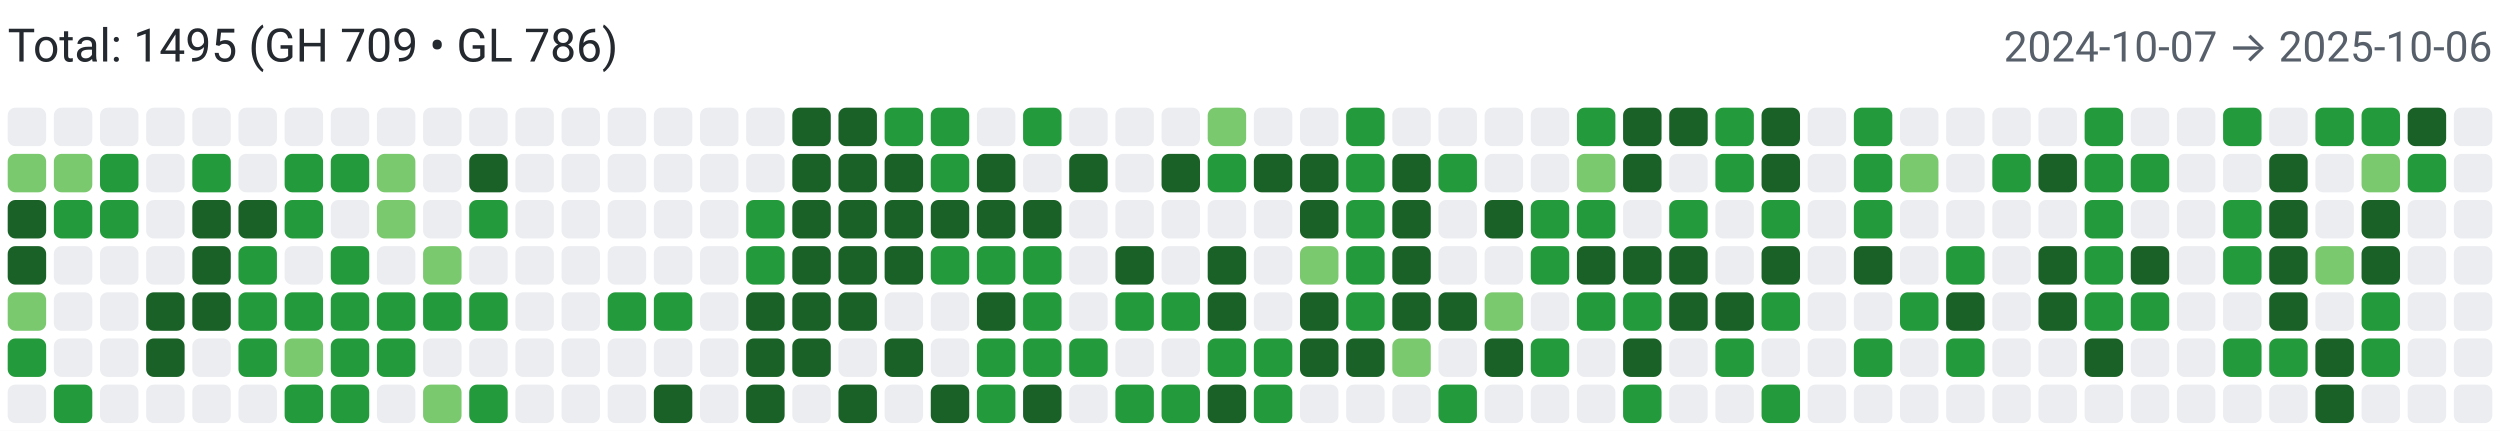
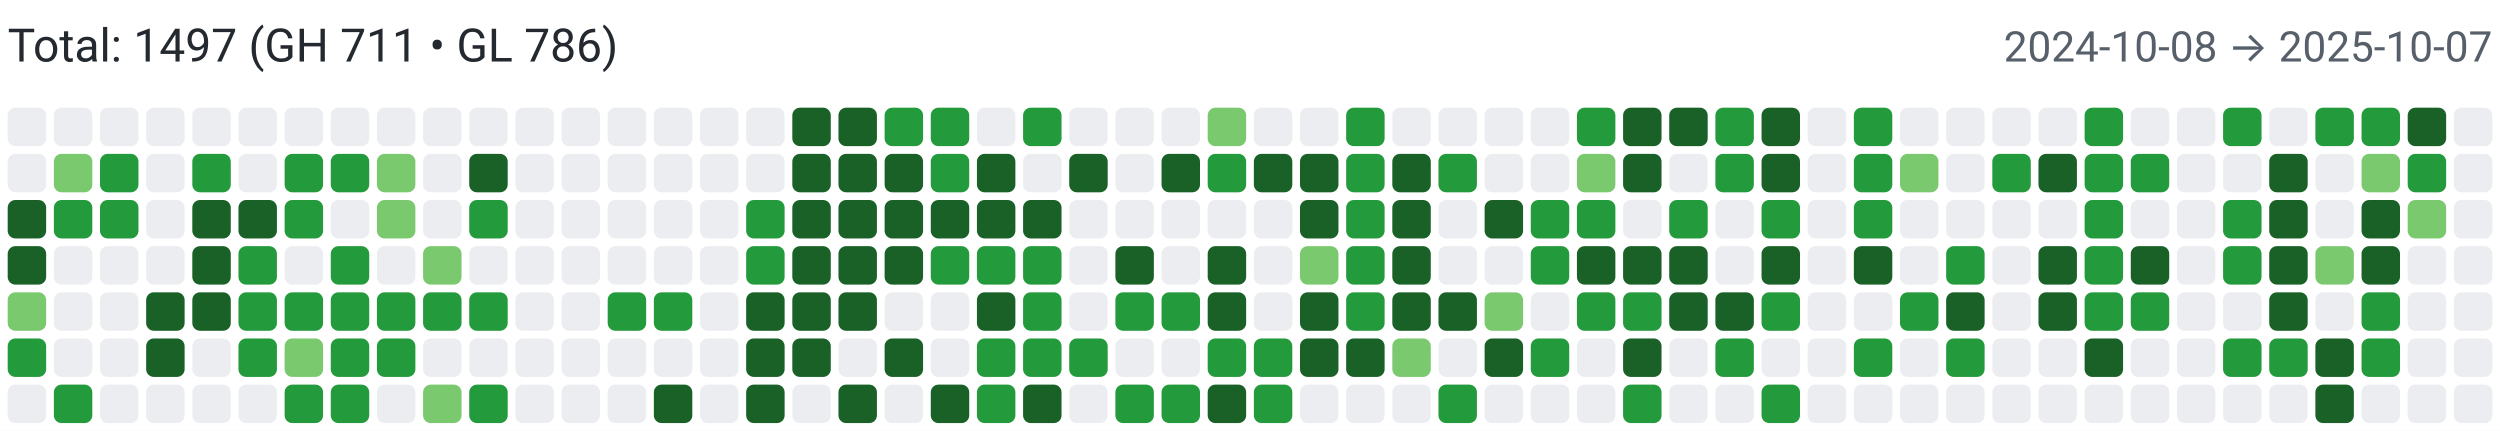
<svg xmlns="http://www.w3.org/2000/svg" width="650" height="112" viewBox="0 0 650 112" role="img" aria-label="Combined contributions">
  <rect width="100%" height="100%" fill="#fff" />
-   <text x="2" y="16" font-family="system-ui,-apple-system,Segoe UI,Roboto,Ubuntu,Cantarell,Noto Sans,sans-serif" font-size="12" fill="#24292f">Total: 1495 (GH 709 • GL 786)</text>
-   <text x="648" y="16" text-anchor="end" font-family="system-ui,-apple-system,Segoe UI,Roboto,Ubuntu,Cantarell,Noto Sans,sans-serif" font-size="11" fill="#57606a">2024-10-07 → 2025-10-06</text>
+   <text x="2" y="16" font-family="system-ui,-apple-system,Segoe UI,Roboto,Ubuntu,Cantarell,Noto Sans,sans-serif" font-size="12" fill="#24292f">Total: 1497 (GH 711 • GL 786)</text>
+   <text x="648" y="16" text-anchor="end" font-family="system-ui,-apple-system,Segoe UI,Roboto,Ubuntu,Cantarell,Noto Sans,sans-serif" font-size="11" fill="#57606a">2024-10-08 → 2025-10-07</text>
  <rect x="2" y="28" width="10" height="10" rx="2" ry="2" fill="#ebedf0">
        </rect>
-   <rect x="2" y="40" width="10" height="10" rx="2" ry="2" fill="#7bc96f">
+   <rect x="2" y="40" width="10" height="10" rx="2" ry="2" fill="#ebedf0">
        </rect>
  <rect x="2" y="52" width="10" height="10" rx="2" ry="2" fill="#196127">
        </rect>
  <rect x="2" y="64" width="10" height="10" rx="2" ry="2" fill="#196127">
        </rect>
  <rect x="2" y="76" width="10" height="10" rx="2" ry="2" fill="#7bc96f">
        </rect>
  <rect x="2" y="88" width="10" height="10" rx="2" ry="2" fill="#239a3b">
        </rect>
  <rect x="2" y="100" width="10" height="10" rx="2" ry="2" fill="#ebedf0">
        </rect>
  <rect x="14" y="28" width="10" height="10" rx="2" ry="2" fill="#ebedf0">
        </rect>
  <rect x="14" y="40" width="10" height="10" rx="2" ry="2" fill="#7bc96f">
        </rect>
  <rect x="14" y="52" width="10" height="10" rx="2" ry="2" fill="#239a3b">
        </rect>
  <rect x="14" y="64" width="10" height="10" rx="2" ry="2" fill="#ebedf0">
        </rect>
  <rect x="14" y="76" width="10" height="10" rx="2" ry="2" fill="#ebedf0">
        </rect>
  <rect x="14" y="88" width="10" height="10" rx="2" ry="2" fill="#ebedf0">
        </rect>
  <rect x="14" y="100" width="10" height="10" rx="2" ry="2" fill="#239a3b">
        </rect>
  <rect x="26" y="28" width="10" height="10" rx="2" ry="2" fill="#ebedf0">
        </rect>
  <rect x="26" y="40" width="10" height="10" rx="2" ry="2" fill="#239a3b">
        </rect>
  <rect x="26" y="52" width="10" height="10" rx="2" ry="2" fill="#239a3b">
        </rect>
  <rect x="26" y="64" width="10" height="10" rx="2" ry="2" fill="#ebedf0">
        </rect>
  <rect x="26" y="76" width="10" height="10" rx="2" ry="2" fill="#ebedf0">
        </rect>
  <rect x="26" y="88" width="10" height="10" rx="2" ry="2" fill="#ebedf0">
        </rect>
  <rect x="26" y="100" width="10" height="10" rx="2" ry="2" fill="#ebedf0">
        </rect>
  <rect x="38" y="28" width="10" height="10" rx="2" ry="2" fill="#ebedf0">
        </rect>
  <rect x="38" y="40" width="10" height="10" rx="2" ry="2" fill="#ebedf0">
        </rect>
  <rect x="38" y="52" width="10" height="10" rx="2" ry="2" fill="#ebedf0">
        </rect>
  <rect x="38" y="64" width="10" height="10" rx="2" ry="2" fill="#ebedf0">
        </rect>
  <rect x="38" y="76" width="10" height="10" rx="2" ry="2" fill="#196127">
        </rect>
  <rect x="38" y="88" width="10" height="10" rx="2" ry="2" fill="#196127">
        </rect>
  <rect x="38" y="100" width="10" height="10" rx="2" ry="2" fill="#ebedf0">
        </rect>
  <rect x="50" y="28" width="10" height="10" rx="2" ry="2" fill="#ebedf0">
        </rect>
  <rect x="50" y="40" width="10" height="10" rx="2" ry="2" fill="#239a3b">
        </rect>
  <rect x="50" y="52" width="10" height="10" rx="2" ry="2" fill="#196127">
        </rect>
  <rect x="50" y="64" width="10" height="10" rx="2" ry="2" fill="#196127">
        </rect>
  <rect x="50" y="76" width="10" height="10" rx="2" ry="2" fill="#196127">
        </rect>
  <rect x="50" y="88" width="10" height="10" rx="2" ry="2" fill="#ebedf0">
        </rect>
  <rect x="50" y="100" width="10" height="10" rx="2" ry="2" fill="#ebedf0">
        </rect>
  <rect x="62" y="28" width="10" height="10" rx="2" ry="2" fill="#ebedf0">
        </rect>
  <rect x="62" y="40" width="10" height="10" rx="2" ry="2" fill="#ebedf0">
        </rect>
  <rect x="62" y="52" width="10" height="10" rx="2" ry="2" fill="#196127">
        </rect>
  <rect x="62" y="64" width="10" height="10" rx="2" ry="2" fill="#239a3b">
        </rect>
  <rect x="62" y="76" width="10" height="10" rx="2" ry="2" fill="#239a3b">
        </rect>
  <rect x="62" y="88" width="10" height="10" rx="2" ry="2" fill="#239a3b">
        </rect>
  <rect x="62" y="100" width="10" height="10" rx="2" ry="2" fill="#ebedf0">
        </rect>
  <rect x="74" y="28" width="10" height="10" rx="2" ry="2" fill="#ebedf0">
        </rect>
  <rect x="74" y="40" width="10" height="10" rx="2" ry="2" fill="#239a3b">
        </rect>
  <rect x="74" y="52" width="10" height="10" rx="2" ry="2" fill="#239a3b">
        </rect>
  <rect x="74" y="64" width="10" height="10" rx="2" ry="2" fill="#ebedf0">
        </rect>
  <rect x="74" y="76" width="10" height="10" rx="2" ry="2" fill="#239a3b">
        </rect>
  <rect x="74" y="88" width="10" height="10" rx="2" ry="2" fill="#7bc96f">
        </rect>
  <rect x="74" y="100" width="10" height="10" rx="2" ry="2" fill="#239a3b">
        </rect>
  <rect x="86" y="28" width="10" height="10" rx="2" ry="2" fill="#ebedf0">
        </rect>
  <rect x="86" y="40" width="10" height="10" rx="2" ry="2" fill="#239a3b">
        </rect>
  <rect x="86" y="52" width="10" height="10" rx="2" ry="2" fill="#ebedf0">
        </rect>
  <rect x="86" y="64" width="10" height="10" rx="2" ry="2" fill="#239a3b">
        </rect>
  <rect x="86" y="76" width="10" height="10" rx="2" ry="2" fill="#239a3b">
        </rect>
  <rect x="86" y="88" width="10" height="10" rx="2" ry="2" fill="#239a3b">
        </rect>
  <rect x="86" y="100" width="10" height="10" rx="2" ry="2" fill="#239a3b">
        </rect>
  <rect x="98" y="28" width="10" height="10" rx="2" ry="2" fill="#ebedf0">
        </rect>
  <rect x="98" y="40" width="10" height="10" rx="2" ry="2" fill="#7bc96f">
        </rect>
  <rect x="98" y="52" width="10" height="10" rx="2" ry="2" fill="#7bc96f">
        </rect>
  <rect x="98" y="64" width="10" height="10" rx="2" ry="2" fill="#ebedf0">
        </rect>
  <rect x="98" y="76" width="10" height="10" rx="2" ry="2" fill="#239a3b">
        </rect>
  <rect x="98" y="88" width="10" height="10" rx="2" ry="2" fill="#239a3b">
        </rect>
  <rect x="98" y="100" width="10" height="10" rx="2" ry="2" fill="#ebedf0">
        </rect>
  <rect x="110" y="28" width="10" height="10" rx="2" ry="2" fill="#ebedf0">
        </rect>
  <rect x="110" y="40" width="10" height="10" rx="2" ry="2" fill="#ebedf0">
        </rect>
  <rect x="110" y="52" width="10" height="10" rx="2" ry="2" fill="#ebedf0">
        </rect>
  <rect x="110" y="64" width="10" height="10" rx="2" ry="2" fill="#7bc96f">
        </rect>
  <rect x="110" y="76" width="10" height="10" rx="2" ry="2" fill="#239a3b">
        </rect>
  <rect x="110" y="88" width="10" height="10" rx="2" ry="2" fill="#ebedf0">
        </rect>
  <rect x="110" y="100" width="10" height="10" rx="2" ry="2" fill="#7bc96f">
        </rect>
  <rect x="122" y="28" width="10" height="10" rx="2" ry="2" fill="#ebedf0">
        </rect>
  <rect x="122" y="40" width="10" height="10" rx="2" ry="2" fill="#196127">
        </rect>
  <rect x="122" y="52" width="10" height="10" rx="2" ry="2" fill="#239a3b">
        </rect>
  <rect x="122" y="64" width="10" height="10" rx="2" ry="2" fill="#ebedf0">
        </rect>
  <rect x="122" y="76" width="10" height="10" rx="2" ry="2" fill="#239a3b">
        </rect>
  <rect x="122" y="88" width="10" height="10" rx="2" ry="2" fill="#ebedf0">
        </rect>
  <rect x="122" y="100" width="10" height="10" rx="2" ry="2" fill="#239a3b">
        </rect>
  <rect x="134" y="28" width="10" height="10" rx="2" ry="2" fill="#ebedf0">
        </rect>
  <rect x="134" y="40" width="10" height="10" rx="2" ry="2" fill="#ebedf0">
        </rect>
  <rect x="134" y="52" width="10" height="10" rx="2" ry="2" fill="#ebedf0">
        </rect>
  <rect x="134" y="64" width="10" height="10" rx="2" ry="2" fill="#ebedf0">
        </rect>
  <rect x="134" y="76" width="10" height="10" rx="2" ry="2" fill="#ebedf0">
        </rect>
  <rect x="134" y="88" width="10" height="10" rx="2" ry="2" fill="#ebedf0">
        </rect>
  <rect x="134" y="100" width="10" height="10" rx="2" ry="2" fill="#ebedf0">
        </rect>
  <rect x="146" y="28" width="10" height="10" rx="2" ry="2" fill="#ebedf0">
        </rect>
  <rect x="146" y="40" width="10" height="10" rx="2" ry="2" fill="#ebedf0">
        </rect>
  <rect x="146" y="52" width="10" height="10" rx="2" ry="2" fill="#ebedf0">
        </rect>
  <rect x="146" y="64" width="10" height="10" rx="2" ry="2" fill="#ebedf0">
        </rect>
  <rect x="146" y="76" width="10" height="10" rx="2" ry="2" fill="#ebedf0">
        </rect>
  <rect x="146" y="88" width="10" height="10" rx="2" ry="2" fill="#ebedf0">
        </rect>
  <rect x="146" y="100" width="10" height="10" rx="2" ry="2" fill="#ebedf0">
        </rect>
  <rect x="158" y="28" width="10" height="10" rx="2" ry="2" fill="#ebedf0">
        </rect>
  <rect x="158" y="40" width="10" height="10" rx="2" ry="2" fill="#ebedf0">
        </rect>
  <rect x="158" y="52" width="10" height="10" rx="2" ry="2" fill="#ebedf0">
        </rect>
  <rect x="158" y="64" width="10" height="10" rx="2" ry="2" fill="#ebedf0">
        </rect>
  <rect x="158" y="76" width="10" height="10" rx="2" ry="2" fill="#239a3b">
        </rect>
  <rect x="158" y="88" width="10" height="10" rx="2" ry="2" fill="#ebedf0">
        </rect>
  <rect x="158" y="100" width="10" height="10" rx="2" ry="2" fill="#ebedf0">
        </rect>
  <rect x="170" y="28" width="10" height="10" rx="2" ry="2" fill="#ebedf0">
        </rect>
  <rect x="170" y="40" width="10" height="10" rx="2" ry="2" fill="#ebedf0">
        </rect>
  <rect x="170" y="52" width="10" height="10" rx="2" ry="2" fill="#ebedf0">
        </rect>
  <rect x="170" y="64" width="10" height="10" rx="2" ry="2" fill="#ebedf0">
        </rect>
  <rect x="170" y="76" width="10" height="10" rx="2" ry="2" fill="#239a3b">
        </rect>
  <rect x="170" y="88" width="10" height="10" rx="2" ry="2" fill="#ebedf0">
        </rect>
  <rect x="170" y="100" width="10" height="10" rx="2" ry="2" fill="#196127">
        </rect>
  <rect x="182" y="28" width="10" height="10" rx="2" ry="2" fill="#ebedf0">
        </rect>
  <rect x="182" y="40" width="10" height="10" rx="2" ry="2" fill="#ebedf0">
        </rect>
  <rect x="182" y="52" width="10" height="10" rx="2" ry="2" fill="#ebedf0">
        </rect>
  <rect x="182" y="64" width="10" height="10" rx="2" ry="2" fill="#ebedf0">
        </rect>
  <rect x="182" y="76" width="10" height="10" rx="2" ry="2" fill="#ebedf0">
        </rect>
  <rect x="182" y="88" width="10" height="10" rx="2" ry="2" fill="#ebedf0">
        </rect>
  <rect x="182" y="100" width="10" height="10" rx="2" ry="2" fill="#ebedf0">
        </rect>
  <rect x="194" y="28" width="10" height="10" rx="2" ry="2" fill="#ebedf0">
        </rect>
  <rect x="194" y="40" width="10" height="10" rx="2" ry="2" fill="#ebedf0">
        </rect>
  <rect x="194" y="52" width="10" height="10" rx="2" ry="2" fill="#239a3b">
        </rect>
  <rect x="194" y="64" width="10" height="10" rx="2" ry="2" fill="#239a3b">
        </rect>
  <rect x="194" y="76" width="10" height="10" rx="2" ry="2" fill="#196127">
        </rect>
  <rect x="194" y="88" width="10" height="10" rx="2" ry="2" fill="#196127">
        </rect>
  <rect x="194" y="100" width="10" height="10" rx="2" ry="2" fill="#196127">
        </rect>
  <rect x="206" y="28" width="10" height="10" rx="2" ry="2" fill="#196127">
        </rect>
  <rect x="206" y="40" width="10" height="10" rx="2" ry="2" fill="#196127">
        </rect>
  <rect x="206" y="52" width="10" height="10" rx="2" ry="2" fill="#196127">
        </rect>
  <rect x="206" y="64" width="10" height="10" rx="2" ry="2" fill="#196127">
        </rect>
  <rect x="206" y="76" width="10" height="10" rx="2" ry="2" fill="#196127">
        </rect>
  <rect x="206" y="88" width="10" height="10" rx="2" ry="2" fill="#196127">
        </rect>
  <rect x="206" y="100" width="10" height="10" rx="2" ry="2" fill="#ebedf0">
        </rect>
  <rect x="218" y="28" width="10" height="10" rx="2" ry="2" fill="#196127">
        </rect>
  <rect x="218" y="40" width="10" height="10" rx="2" ry="2" fill="#196127">
        </rect>
  <rect x="218" y="52" width="10" height="10" rx="2" ry="2" fill="#196127">
        </rect>
  <rect x="218" y="64" width="10" height="10" rx="2" ry="2" fill="#196127">
        </rect>
  <rect x="218" y="76" width="10" height="10" rx="2" ry="2" fill="#196127">
        </rect>
  <rect x="218" y="88" width="10" height="10" rx="2" ry="2" fill="#ebedf0">
        </rect>
  <rect x="218" y="100" width="10" height="10" rx="2" ry="2" fill="#196127">
        </rect>
  <rect x="230" y="28" width="10" height="10" rx="2" ry="2" fill="#239a3b">
        </rect>
  <rect x="230" y="40" width="10" height="10" rx="2" ry="2" fill="#196127">
        </rect>
  <rect x="230" y="52" width="10" height="10" rx="2" ry="2" fill="#196127">
        </rect>
  <rect x="230" y="64" width="10" height="10" rx="2" ry="2" fill="#196127">
        </rect>
  <rect x="230" y="76" width="10" height="10" rx="2" ry="2" fill="#ebedf0">
        </rect>
  <rect x="230" y="88" width="10" height="10" rx="2" ry="2" fill="#196127">
        </rect>
  <rect x="230" y="100" width="10" height="10" rx="2" ry="2" fill="#ebedf0">
        </rect>
  <rect x="242" y="28" width="10" height="10" rx="2" ry="2" fill="#239a3b">
        </rect>
  <rect x="242" y="40" width="10" height="10" rx="2" ry="2" fill="#239a3b">
        </rect>
  <rect x="242" y="52" width="10" height="10" rx="2" ry="2" fill="#196127">
        </rect>
  <rect x="242" y="64" width="10" height="10" rx="2" ry="2" fill="#239a3b">
        </rect>
  <rect x="242" y="76" width="10" height="10" rx="2" ry="2" fill="#ebedf0">
        </rect>
  <rect x="242" y="88" width="10" height="10" rx="2" ry="2" fill="#ebedf0">
        </rect>
  <rect x="242" y="100" width="10" height="10" rx="2" ry="2" fill="#196127">
        </rect>
  <rect x="254" y="28" width="10" height="10" rx="2" ry="2" fill="#ebedf0">
        </rect>
  <rect x="254" y="40" width="10" height="10" rx="2" ry="2" fill="#196127">
        </rect>
  <rect x="254" y="52" width="10" height="10" rx="2" ry="2" fill="#196127">
        </rect>
  <rect x="254" y="64" width="10" height="10" rx="2" ry="2" fill="#239a3b">
        </rect>
  <rect x="254" y="76" width="10" height="10" rx="2" ry="2" fill="#196127">
        </rect>
  <rect x="254" y="88" width="10" height="10" rx="2" ry="2" fill="#239a3b">
        </rect>
  <rect x="254" y="100" width="10" height="10" rx="2" ry="2" fill="#239a3b">
        </rect>
  <rect x="266" y="28" width="10" height="10" rx="2" ry="2" fill="#239a3b">
        </rect>
  <rect x="266" y="40" width="10" height="10" rx="2" ry="2" fill="#ebedf0">
        </rect>
  <rect x="266" y="52" width="10" height="10" rx="2" ry="2" fill="#196127">
        </rect>
  <rect x="266" y="64" width="10" height="10" rx="2" ry="2" fill="#239a3b">
        </rect>
  <rect x="266" y="76" width="10" height="10" rx="2" ry="2" fill="#239a3b">
        </rect>
  <rect x="266" y="88" width="10" height="10" rx="2" ry="2" fill="#239a3b">
        </rect>
  <rect x="266" y="100" width="10" height="10" rx="2" ry="2" fill="#196127">
        </rect>
  <rect x="278" y="28" width="10" height="10" rx="2" ry="2" fill="#ebedf0">
        </rect>
  <rect x="278" y="40" width="10" height="10" rx="2" ry="2" fill="#196127">
        </rect>
  <rect x="278" y="52" width="10" height="10" rx="2" ry="2" fill="#ebedf0">
        </rect>
  <rect x="278" y="64" width="10" height="10" rx="2" ry="2" fill="#ebedf0">
        </rect>
  <rect x="278" y="76" width="10" height="10" rx="2" ry="2" fill="#ebedf0">
        </rect>
  <rect x="278" y="88" width="10" height="10" rx="2" ry="2" fill="#239a3b">
        </rect>
  <rect x="278" y="100" width="10" height="10" rx="2" ry="2" fill="#ebedf0">
        </rect>
  <rect x="290" y="28" width="10" height="10" rx="2" ry="2" fill="#ebedf0">
        </rect>
  <rect x="290" y="40" width="10" height="10" rx="2" ry="2" fill="#ebedf0">
        </rect>
  <rect x="290" y="52" width="10" height="10" rx="2" ry="2" fill="#ebedf0">
        </rect>
  <rect x="290" y="64" width="10" height="10" rx="2" ry="2" fill="#196127">
        </rect>
  <rect x="290" y="76" width="10" height="10" rx="2" ry="2" fill="#239a3b">
        </rect>
  <rect x="290" y="88" width="10" height="10" rx="2" ry="2" fill="#ebedf0">
        </rect>
  <rect x="290" y="100" width="10" height="10" rx="2" ry="2" fill="#239a3b">
        </rect>
  <rect x="302" y="28" width="10" height="10" rx="2" ry="2" fill="#ebedf0">
        </rect>
  <rect x="302" y="40" width="10" height="10" rx="2" ry="2" fill="#196127">
        </rect>
  <rect x="302" y="52" width="10" height="10" rx="2" ry="2" fill="#ebedf0">
        </rect>
  <rect x="302" y="64" width="10" height="10" rx="2" ry="2" fill="#ebedf0">
        </rect>
  <rect x="302" y="76" width="10" height="10" rx="2" ry="2" fill="#239a3b">
        </rect>
  <rect x="302" y="88" width="10" height="10" rx="2" ry="2" fill="#ebedf0">
        </rect>
  <rect x="302" y="100" width="10" height="10" rx="2" ry="2" fill="#239a3b">
        </rect>
  <rect x="314" y="28" width="10" height="10" rx="2" ry="2" fill="#7bc96f">
        </rect>
  <rect x="314" y="40" width="10" height="10" rx="2" ry="2" fill="#239a3b">
        </rect>
  <rect x="314" y="52" width="10" height="10" rx="2" ry="2" fill="#ebedf0">
        </rect>
  <rect x="314" y="64" width="10" height="10" rx="2" ry="2" fill="#196127">
        </rect>
  <rect x="314" y="76" width="10" height="10" rx="2" ry="2" fill="#196127">
        </rect>
  <rect x="314" y="88" width="10" height="10" rx="2" ry="2" fill="#239a3b">
        </rect>
  <rect x="314" y="100" width="10" height="10" rx="2" ry="2" fill="#196127">
        </rect>
  <rect x="326" y="28" width="10" height="10" rx="2" ry="2" fill="#ebedf0">
        </rect>
  <rect x="326" y="40" width="10" height="10" rx="2" ry="2" fill="#196127">
        </rect>
  <rect x="326" y="52" width="10" height="10" rx="2" ry="2" fill="#ebedf0">
        </rect>
  <rect x="326" y="64" width="10" height="10" rx="2" ry="2" fill="#ebedf0">
        </rect>
  <rect x="326" y="76" width="10" height="10" rx="2" ry="2" fill="#ebedf0">
        </rect>
  <rect x="326" y="88" width="10" height="10" rx="2" ry="2" fill="#239a3b">
        </rect>
  <rect x="326" y="100" width="10" height="10" rx="2" ry="2" fill="#239a3b">
        </rect>
  <rect x="338" y="28" width="10" height="10" rx="2" ry="2" fill="#ebedf0">
        </rect>
  <rect x="338" y="40" width="10" height="10" rx="2" ry="2" fill="#196127">
        </rect>
  <rect x="338" y="52" width="10" height="10" rx="2" ry="2" fill="#196127">
        </rect>
  <rect x="338" y="64" width="10" height="10" rx="2" ry="2" fill="#7bc96f">
        </rect>
  <rect x="338" y="76" width="10" height="10" rx="2" ry="2" fill="#196127">
        </rect>
  <rect x="338" y="88" width="10" height="10" rx="2" ry="2" fill="#196127">
        </rect>
  <rect x="338" y="100" width="10" height="10" rx="2" ry="2" fill="#ebedf0">
        </rect>
  <rect x="350" y="28" width="10" height="10" rx="2" ry="2" fill="#239a3b">
        </rect>
  <rect x="350" y="40" width="10" height="10" rx="2" ry="2" fill="#239a3b">
        </rect>
  <rect x="350" y="52" width="10" height="10" rx="2" ry="2" fill="#239a3b">
        </rect>
  <rect x="350" y="64" width="10" height="10" rx="2" ry="2" fill="#239a3b">
        </rect>
  <rect x="350" y="76" width="10" height="10" rx="2" ry="2" fill="#239a3b">
        </rect>
  <rect x="350" y="88" width="10" height="10" rx="2" ry="2" fill="#196127">
        </rect>
  <rect x="350" y="100" width="10" height="10" rx="2" ry="2" fill="#ebedf0">
        </rect>
  <rect x="362" y="28" width="10" height="10" rx="2" ry="2" fill="#ebedf0">
        </rect>
  <rect x="362" y="40" width="10" height="10" rx="2" ry="2" fill="#196127">
        </rect>
  <rect x="362" y="52" width="10" height="10" rx="2" ry="2" fill="#196127">
        </rect>
  <rect x="362" y="64" width="10" height="10" rx="2" ry="2" fill="#196127">
        </rect>
  <rect x="362" y="76" width="10" height="10" rx="2" ry="2" fill="#196127">
        </rect>
  <rect x="362" y="88" width="10" height="10" rx="2" ry="2" fill="#7bc96f">
        </rect>
  <rect x="362" y="100" width="10" height="10" rx="2" ry="2" fill="#ebedf0">
        </rect>
  <rect x="374" y="28" width="10" height="10" rx="2" ry="2" fill="#ebedf0">
        </rect>
  <rect x="374" y="40" width="10" height="10" rx="2" ry="2" fill="#239a3b">
        </rect>
  <rect x="374" y="52" width="10" height="10" rx="2" ry="2" fill="#ebedf0">
        </rect>
  <rect x="374" y="64" width="10" height="10" rx="2" ry="2" fill="#ebedf0">
        </rect>
  <rect x="374" y="76" width="10" height="10" rx="2" ry="2" fill="#196127">
        </rect>
  <rect x="374" y="88" width="10" height="10" rx="2" ry="2" fill="#ebedf0">
        </rect>
  <rect x="374" y="100" width="10" height="10" rx="2" ry="2" fill="#239a3b">
        </rect>
  <rect x="386" y="28" width="10" height="10" rx="2" ry="2" fill="#ebedf0">
        </rect>
  <rect x="386" y="40" width="10" height="10" rx="2" ry="2" fill="#ebedf0">
        </rect>
  <rect x="386" y="52" width="10" height="10" rx="2" ry="2" fill="#196127">
        </rect>
  <rect x="386" y="64" width="10" height="10" rx="2" ry="2" fill="#ebedf0">
        </rect>
  <rect x="386" y="76" width="10" height="10" rx="2" ry="2" fill="#7bc96f">
        </rect>
  <rect x="386" y="88" width="10" height="10" rx="2" ry="2" fill="#196127">
        </rect>
  <rect x="386" y="100" width="10" height="10" rx="2" ry="2" fill="#ebedf0">
        </rect>
  <rect x="398" y="28" width="10" height="10" rx="2" ry="2" fill="#ebedf0">
        </rect>
  <rect x="398" y="40" width="10" height="10" rx="2" ry="2" fill="#ebedf0">
        </rect>
  <rect x="398" y="52" width="10" height="10" rx="2" ry="2" fill="#239a3b">
        </rect>
  <rect x="398" y="64" width="10" height="10" rx="2" ry="2" fill="#239a3b">
        </rect>
  <rect x="398" y="76" width="10" height="10" rx="2" ry="2" fill="#ebedf0">
        </rect>
  <rect x="398" y="88" width="10" height="10" rx="2" ry="2" fill="#239a3b">
        </rect>
  <rect x="398" y="100" width="10" height="10" rx="2" ry="2" fill="#ebedf0">
        </rect>
  <rect x="410" y="28" width="10" height="10" rx="2" ry="2" fill="#239a3b">
        </rect>
  <rect x="410" y="40" width="10" height="10" rx="2" ry="2" fill="#7bc96f">
        </rect>
  <rect x="410" y="52" width="10" height="10" rx="2" ry="2" fill="#239a3b">
        </rect>
  <rect x="410" y="64" width="10" height="10" rx="2" ry="2" fill="#196127">
        </rect>
  <rect x="410" y="76" width="10" height="10" rx="2" ry="2" fill="#239a3b">
        </rect>
  <rect x="410" y="88" width="10" height="10" rx="2" ry="2" fill="#ebedf0">
        </rect>
  <rect x="410" y="100" width="10" height="10" rx="2" ry="2" fill="#ebedf0">
        </rect>
  <rect x="422" y="28" width="10" height="10" rx="2" ry="2" fill="#196127">
        </rect>
  <rect x="422" y="40" width="10" height="10" rx="2" ry="2" fill="#196127">
        </rect>
  <rect x="422" y="52" width="10" height="10" rx="2" ry="2" fill="#ebedf0">
        </rect>
  <rect x="422" y="64" width="10" height="10" rx="2" ry="2" fill="#196127">
        </rect>
  <rect x="422" y="76" width="10" height="10" rx="2" ry="2" fill="#239a3b">
        </rect>
  <rect x="422" y="88" width="10" height="10" rx="2" ry="2" fill="#196127">
        </rect>
  <rect x="422" y="100" width="10" height="10" rx="2" ry="2" fill="#239a3b">
        </rect>
  <rect x="434" y="28" width="10" height="10" rx="2" ry="2" fill="#196127">
        </rect>
  <rect x="434" y="40" width="10" height="10" rx="2" ry="2" fill="#ebedf0">
        </rect>
  <rect x="434" y="52" width="10" height="10" rx="2" ry="2" fill="#239a3b">
        </rect>
  <rect x="434" y="64" width="10" height="10" rx="2" ry="2" fill="#196127">
        </rect>
  <rect x="434" y="76" width="10" height="10" rx="2" ry="2" fill="#196127">
        </rect>
  <rect x="434" y="88" width="10" height="10" rx="2" ry="2" fill="#ebedf0">
        </rect>
  <rect x="434" y="100" width="10" height="10" rx="2" ry="2" fill="#ebedf0">
        </rect>
  <rect x="446" y="28" width="10" height="10" rx="2" ry="2" fill="#239a3b">
        </rect>
  <rect x="446" y="40" width="10" height="10" rx="2" ry="2" fill="#239a3b">
        </rect>
  <rect x="446" y="52" width="10" height="10" rx="2" ry="2" fill="#ebedf0">
        </rect>
  <rect x="446" y="64" width="10" height="10" rx="2" ry="2" fill="#ebedf0">
        </rect>
  <rect x="446" y="76" width="10" height="10" rx="2" ry="2" fill="#196127">
        </rect>
  <rect x="446" y="88" width="10" height="10" rx="2" ry="2" fill="#239a3b">
        </rect>
  <rect x="446" y="100" width="10" height="10" rx="2" ry="2" fill="#ebedf0">
        </rect>
  <rect x="458" y="28" width="10" height="10" rx="2" ry="2" fill="#196127">
        </rect>
  <rect x="458" y="40" width="10" height="10" rx="2" ry="2" fill="#196127">
        </rect>
  <rect x="458" y="52" width="10" height="10" rx="2" ry="2" fill="#239a3b">
        </rect>
  <rect x="458" y="64" width="10" height="10" rx="2" ry="2" fill="#196127">
        </rect>
  <rect x="458" y="76" width="10" height="10" rx="2" ry="2" fill="#239a3b">
        </rect>
  <rect x="458" y="88" width="10" height="10" rx="2" ry="2" fill="#ebedf0">
        </rect>
  <rect x="458" y="100" width="10" height="10" rx="2" ry="2" fill="#239a3b">
        </rect>
  <rect x="470" y="28" width="10" height="10" rx="2" ry="2" fill="#ebedf0">
        </rect>
  <rect x="470" y="40" width="10" height="10" rx="2" ry="2" fill="#ebedf0">
        </rect>
  <rect x="470" y="52" width="10" height="10" rx="2" ry="2" fill="#ebedf0">
        </rect>
  <rect x="470" y="64" width="10" height="10" rx="2" ry="2" fill="#ebedf0">
        </rect>
  <rect x="470" y="76" width="10" height="10" rx="2" ry="2" fill="#ebedf0">
        </rect>
  <rect x="470" y="88" width="10" height="10" rx="2" ry="2" fill="#ebedf0">
        </rect>
  <rect x="470" y="100" width="10" height="10" rx="2" ry="2" fill="#ebedf0">
        </rect>
  <rect x="482" y="28" width="10" height="10" rx="2" ry="2" fill="#239a3b">
        </rect>
  <rect x="482" y="40" width="10" height="10" rx="2" ry="2" fill="#239a3b">
        </rect>
  <rect x="482" y="52" width="10" height="10" rx="2" ry="2" fill="#239a3b">
        </rect>
  <rect x="482" y="64" width="10" height="10" rx="2" ry="2" fill="#196127">
        </rect>
  <rect x="482" y="76" width="10" height="10" rx="2" ry="2" fill="#ebedf0">
        </rect>
  <rect x="482" y="88" width="10" height="10" rx="2" ry="2" fill="#239a3b">
        </rect>
  <rect x="482" y="100" width="10" height="10" rx="2" ry="2" fill="#ebedf0">
        </rect>
  <rect x="494" y="28" width="10" height="10" rx="2" ry="2" fill="#ebedf0">
        </rect>
  <rect x="494" y="40" width="10" height="10" rx="2" ry="2" fill="#7bc96f">
        </rect>
  <rect x="494" y="52" width="10" height="10" rx="2" ry="2" fill="#ebedf0">
        </rect>
  <rect x="494" y="64" width="10" height="10" rx="2" ry="2" fill="#ebedf0">
        </rect>
  <rect x="494" y="76" width="10" height="10" rx="2" ry="2" fill="#239a3b">
        </rect>
  <rect x="494" y="88" width="10" height="10" rx="2" ry="2" fill="#ebedf0">
        </rect>
  <rect x="494" y="100" width="10" height="10" rx="2" ry="2" fill="#ebedf0">
        </rect>
  <rect x="506" y="28" width="10" height="10" rx="2" ry="2" fill="#ebedf0">
        </rect>
  <rect x="506" y="40" width="10" height="10" rx="2" ry="2" fill="#ebedf0">
        </rect>
  <rect x="506" y="52" width="10" height="10" rx="2" ry="2" fill="#ebedf0">
        </rect>
  <rect x="506" y="64" width="10" height="10" rx="2" ry="2" fill="#239a3b">
        </rect>
  <rect x="506" y="76" width="10" height="10" rx="2" ry="2" fill="#196127">
        </rect>
  <rect x="506" y="88" width="10" height="10" rx="2" ry="2" fill="#239a3b">
        </rect>
  <rect x="506" y="100" width="10" height="10" rx="2" ry="2" fill="#ebedf0">
        </rect>
  <rect x="518" y="28" width="10" height="10" rx="2" ry="2" fill="#ebedf0">
        </rect>
  <rect x="518" y="40" width="10" height="10" rx="2" ry="2" fill="#239a3b">
        </rect>
  <rect x="518" y="52" width="10" height="10" rx="2" ry="2" fill="#ebedf0">
        </rect>
  <rect x="518" y="64" width="10" height="10" rx="2" ry="2" fill="#ebedf0">
        </rect>
  <rect x="518" y="76" width="10" height="10" rx="2" ry="2" fill="#ebedf0">
        </rect>
  <rect x="518" y="88" width="10" height="10" rx="2" ry="2" fill="#ebedf0">
        </rect>
  <rect x="518" y="100" width="10" height="10" rx="2" ry="2" fill="#ebedf0">
        </rect>
  <rect x="530" y="28" width="10" height="10" rx="2" ry="2" fill="#ebedf0">
        </rect>
  <rect x="530" y="40" width="10" height="10" rx="2" ry="2" fill="#196127">
        </rect>
  <rect x="530" y="52" width="10" height="10" rx="2" ry="2" fill="#ebedf0">
        </rect>
  <rect x="530" y="64" width="10" height="10" rx="2" ry="2" fill="#196127">
        </rect>
  <rect x="530" y="76" width="10" height="10" rx="2" ry="2" fill="#196127">
        </rect>
  <rect x="530" y="88" width="10" height="10" rx="2" ry="2" fill="#ebedf0">
        </rect>
  <rect x="530" y="100" width="10" height="10" rx="2" ry="2" fill="#ebedf0">
        </rect>
  <rect x="542" y="28" width="10" height="10" rx="2" ry="2" fill="#239a3b">
        </rect>
  <rect x="542" y="40" width="10" height="10" rx="2" ry="2" fill="#239a3b">
        </rect>
  <rect x="542" y="52" width="10" height="10" rx="2" ry="2" fill="#239a3b">
        </rect>
  <rect x="542" y="64" width="10" height="10" rx="2" ry="2" fill="#239a3b">
        </rect>
  <rect x="542" y="76" width="10" height="10" rx="2" ry="2" fill="#239a3b">
        </rect>
  <rect x="542" y="88" width="10" height="10" rx="2" ry="2" fill="#196127">
        </rect>
  <rect x="542" y="100" width="10" height="10" rx="2" ry="2" fill="#ebedf0">
        </rect>
  <rect x="554" y="28" width="10" height="10" rx="2" ry="2" fill="#ebedf0">
        </rect>
  <rect x="554" y="40" width="10" height="10" rx="2" ry="2" fill="#239a3b">
        </rect>
  <rect x="554" y="52" width="10" height="10" rx="2" ry="2" fill="#ebedf0">
        </rect>
  <rect x="554" y="64" width="10" height="10" rx="2" ry="2" fill="#196127">
        </rect>
  <rect x="554" y="76" width="10" height="10" rx="2" ry="2" fill="#239a3b">
        </rect>
  <rect x="554" y="88" width="10" height="10" rx="2" ry="2" fill="#ebedf0">
        </rect>
  <rect x="554" y="100" width="10" height="10" rx="2" ry="2" fill="#ebedf0">
        </rect>
  <rect x="566" y="28" width="10" height="10" rx="2" ry="2" fill="#ebedf0">
        </rect>
  <rect x="566" y="40" width="10" height="10" rx="2" ry="2" fill="#ebedf0">
        </rect>
  <rect x="566" y="52" width="10" height="10" rx="2" ry="2" fill="#ebedf0">
        </rect>
  <rect x="566" y="64" width="10" height="10" rx="2" ry="2" fill="#ebedf0">
        </rect>
  <rect x="566" y="76" width="10" height="10" rx="2" ry="2" fill="#ebedf0">
        </rect>
  <rect x="566" y="88" width="10" height="10" rx="2" ry="2" fill="#ebedf0">
        </rect>
  <rect x="566" y="100" width="10" height="10" rx="2" ry="2" fill="#ebedf0">
        </rect>
  <rect x="578" y="28" width="10" height="10" rx="2" ry="2" fill="#239a3b">
        </rect>
  <rect x="578" y="40" width="10" height="10" rx="2" ry="2" fill="#ebedf0">
        </rect>
  <rect x="578" y="52" width="10" height="10" rx="2" ry="2" fill="#239a3b">
        </rect>
  <rect x="578" y="64" width="10" height="10" rx="2" ry="2" fill="#239a3b">
        </rect>
  <rect x="578" y="76" width="10" height="10" rx="2" ry="2" fill="#ebedf0">
        </rect>
  <rect x="578" y="88" width="10" height="10" rx="2" ry="2" fill="#239a3b">
        </rect>
  <rect x="578" y="100" width="10" height="10" rx="2" ry="2" fill="#ebedf0">
        </rect>
  <rect x="590" y="28" width="10" height="10" rx="2" ry="2" fill="#ebedf0">
        </rect>
  <rect x="590" y="40" width="10" height="10" rx="2" ry="2" fill="#196127">
        </rect>
  <rect x="590" y="52" width="10" height="10" rx="2" ry="2" fill="#196127">
        </rect>
  <rect x="590" y="64" width="10" height="10" rx="2" ry="2" fill="#196127">
        </rect>
  <rect x="590" y="76" width="10" height="10" rx="2" ry="2" fill="#196127">
        </rect>
  <rect x="590" y="88" width="10" height="10" rx="2" ry="2" fill="#239a3b">
        </rect>
  <rect x="590" y="100" width="10" height="10" rx="2" ry="2" fill="#ebedf0">
        </rect>
  <rect x="602" y="28" width="10" height="10" rx="2" ry="2" fill="#239a3b">
        </rect>
  <rect x="602" y="40" width="10" height="10" rx="2" ry="2" fill="#ebedf0">
        </rect>
  <rect x="602" y="52" width="10" height="10" rx="2" ry="2" fill="#ebedf0">
        </rect>
  <rect x="602" y="64" width="10" height="10" rx="2" ry="2" fill="#7bc96f">
        </rect>
  <rect x="602" y="76" width="10" height="10" rx="2" ry="2" fill="#ebedf0">
        </rect>
  <rect x="602" y="88" width="10" height="10" rx="2" ry="2" fill="#196127">
        </rect>
  <rect x="602" y="100" width="10" height="10" rx="2" ry="2" fill="#196127">
        </rect>
  <rect x="614" y="28" width="10" height="10" rx="2" ry="2" fill="#239a3b">
        </rect>
  <rect x="614" y="40" width="10" height="10" rx="2" ry="2" fill="#7bc96f">
        </rect>
  <rect x="614" y="52" width="10" height="10" rx="2" ry="2" fill="#196127">
        </rect>
  <rect x="614" y="64" width="10" height="10" rx="2" ry="2" fill="#196127">
        </rect>
  <rect x="614" y="76" width="10" height="10" rx="2" ry="2" fill="#239a3b">
        </rect>
  <rect x="614" y="88" width="10" height="10" rx="2" ry="2" fill="#239a3b">
        </rect>
  <rect x="614" y="100" width="10" height="10" rx="2" ry="2" fill="#ebedf0">
        </rect>
  <rect x="626" y="28" width="10" height="10" rx="2" ry="2" fill="#196127">
        </rect>
  <rect x="626" y="40" width="10" height="10" rx="2" ry="2" fill="#239a3b">
        </rect>
-   <rect x="626" y="52" width="10" height="10" rx="2" ry="2" fill="#ebedf0">
+   <rect x="626" y="52" width="10" height="10" rx="2" ry="2" fill="#7bc96f">
        </rect>
  <rect x="626" y="64" width="10" height="10" rx="2" ry="2" fill="#ebedf0">
        </rect>
  <rect x="626" y="76" width="10" height="10" rx="2" ry="2" fill="#ebedf0">
        </rect>
  <rect x="626" y="88" width="10" height="10" rx="2" ry="2" fill="#ebedf0">
        </rect>
  <rect x="626" y="100" width="10" height="10" rx="2" ry="2" fill="#ebedf0">
        </rect>
  <rect x="638" y="28" width="10" height="10" rx="2" ry="2" fill="#ebedf0">
        </rect>
  <rect x="638" y="40" width="10" height="10" rx="2" ry="2" fill="#ebedf0">
        </rect>
  <rect x="638" y="52" width="10" height="10" rx="2" ry="2" fill="#ebedf0">
        </rect>
  <rect x="638" y="64" width="10" height="10" rx="2" ry="2" fill="#ebedf0">
        </rect>
  <rect x="638" y="76" width="10" height="10" rx="2" ry="2" fill="#ebedf0">
        </rect>
  <rect x="638" y="88" width="10" height="10" rx="2" ry="2" fill="#ebedf0">
        </rect>
  <rect x="638" y="100" width="10" height="10" rx="2" ry="2" fill="#ebedf0">
        </rect>
</svg>
